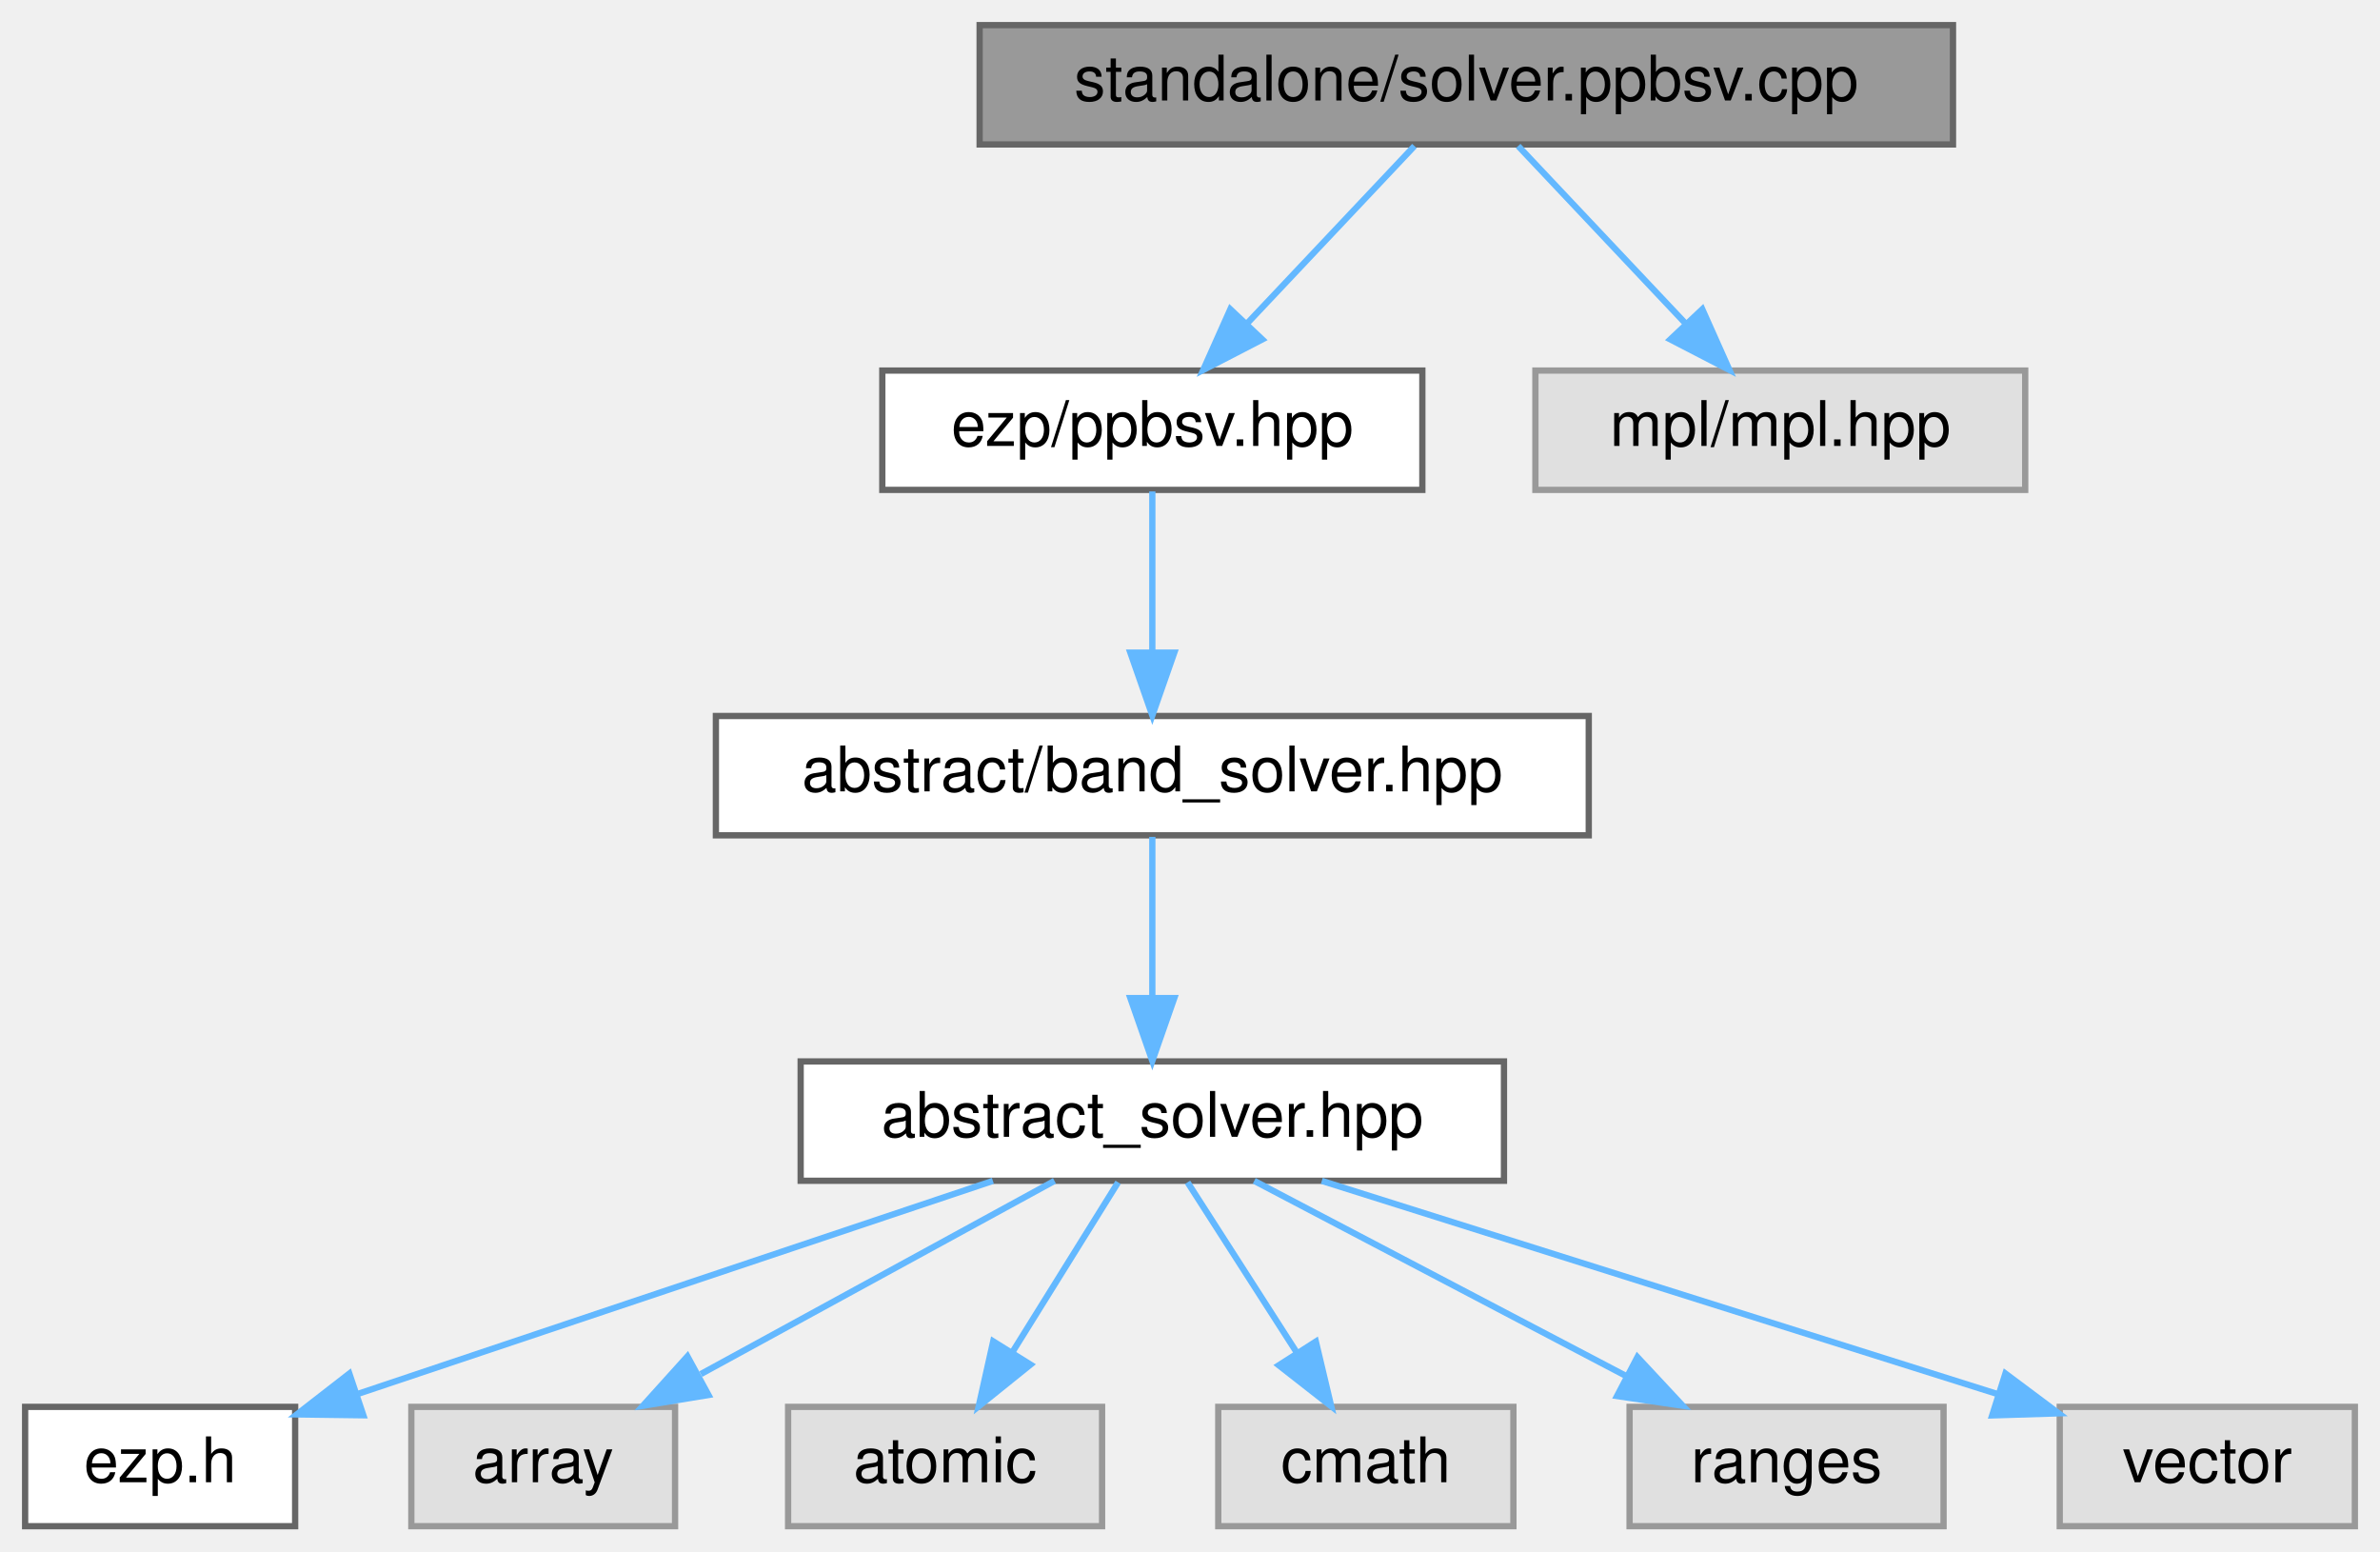
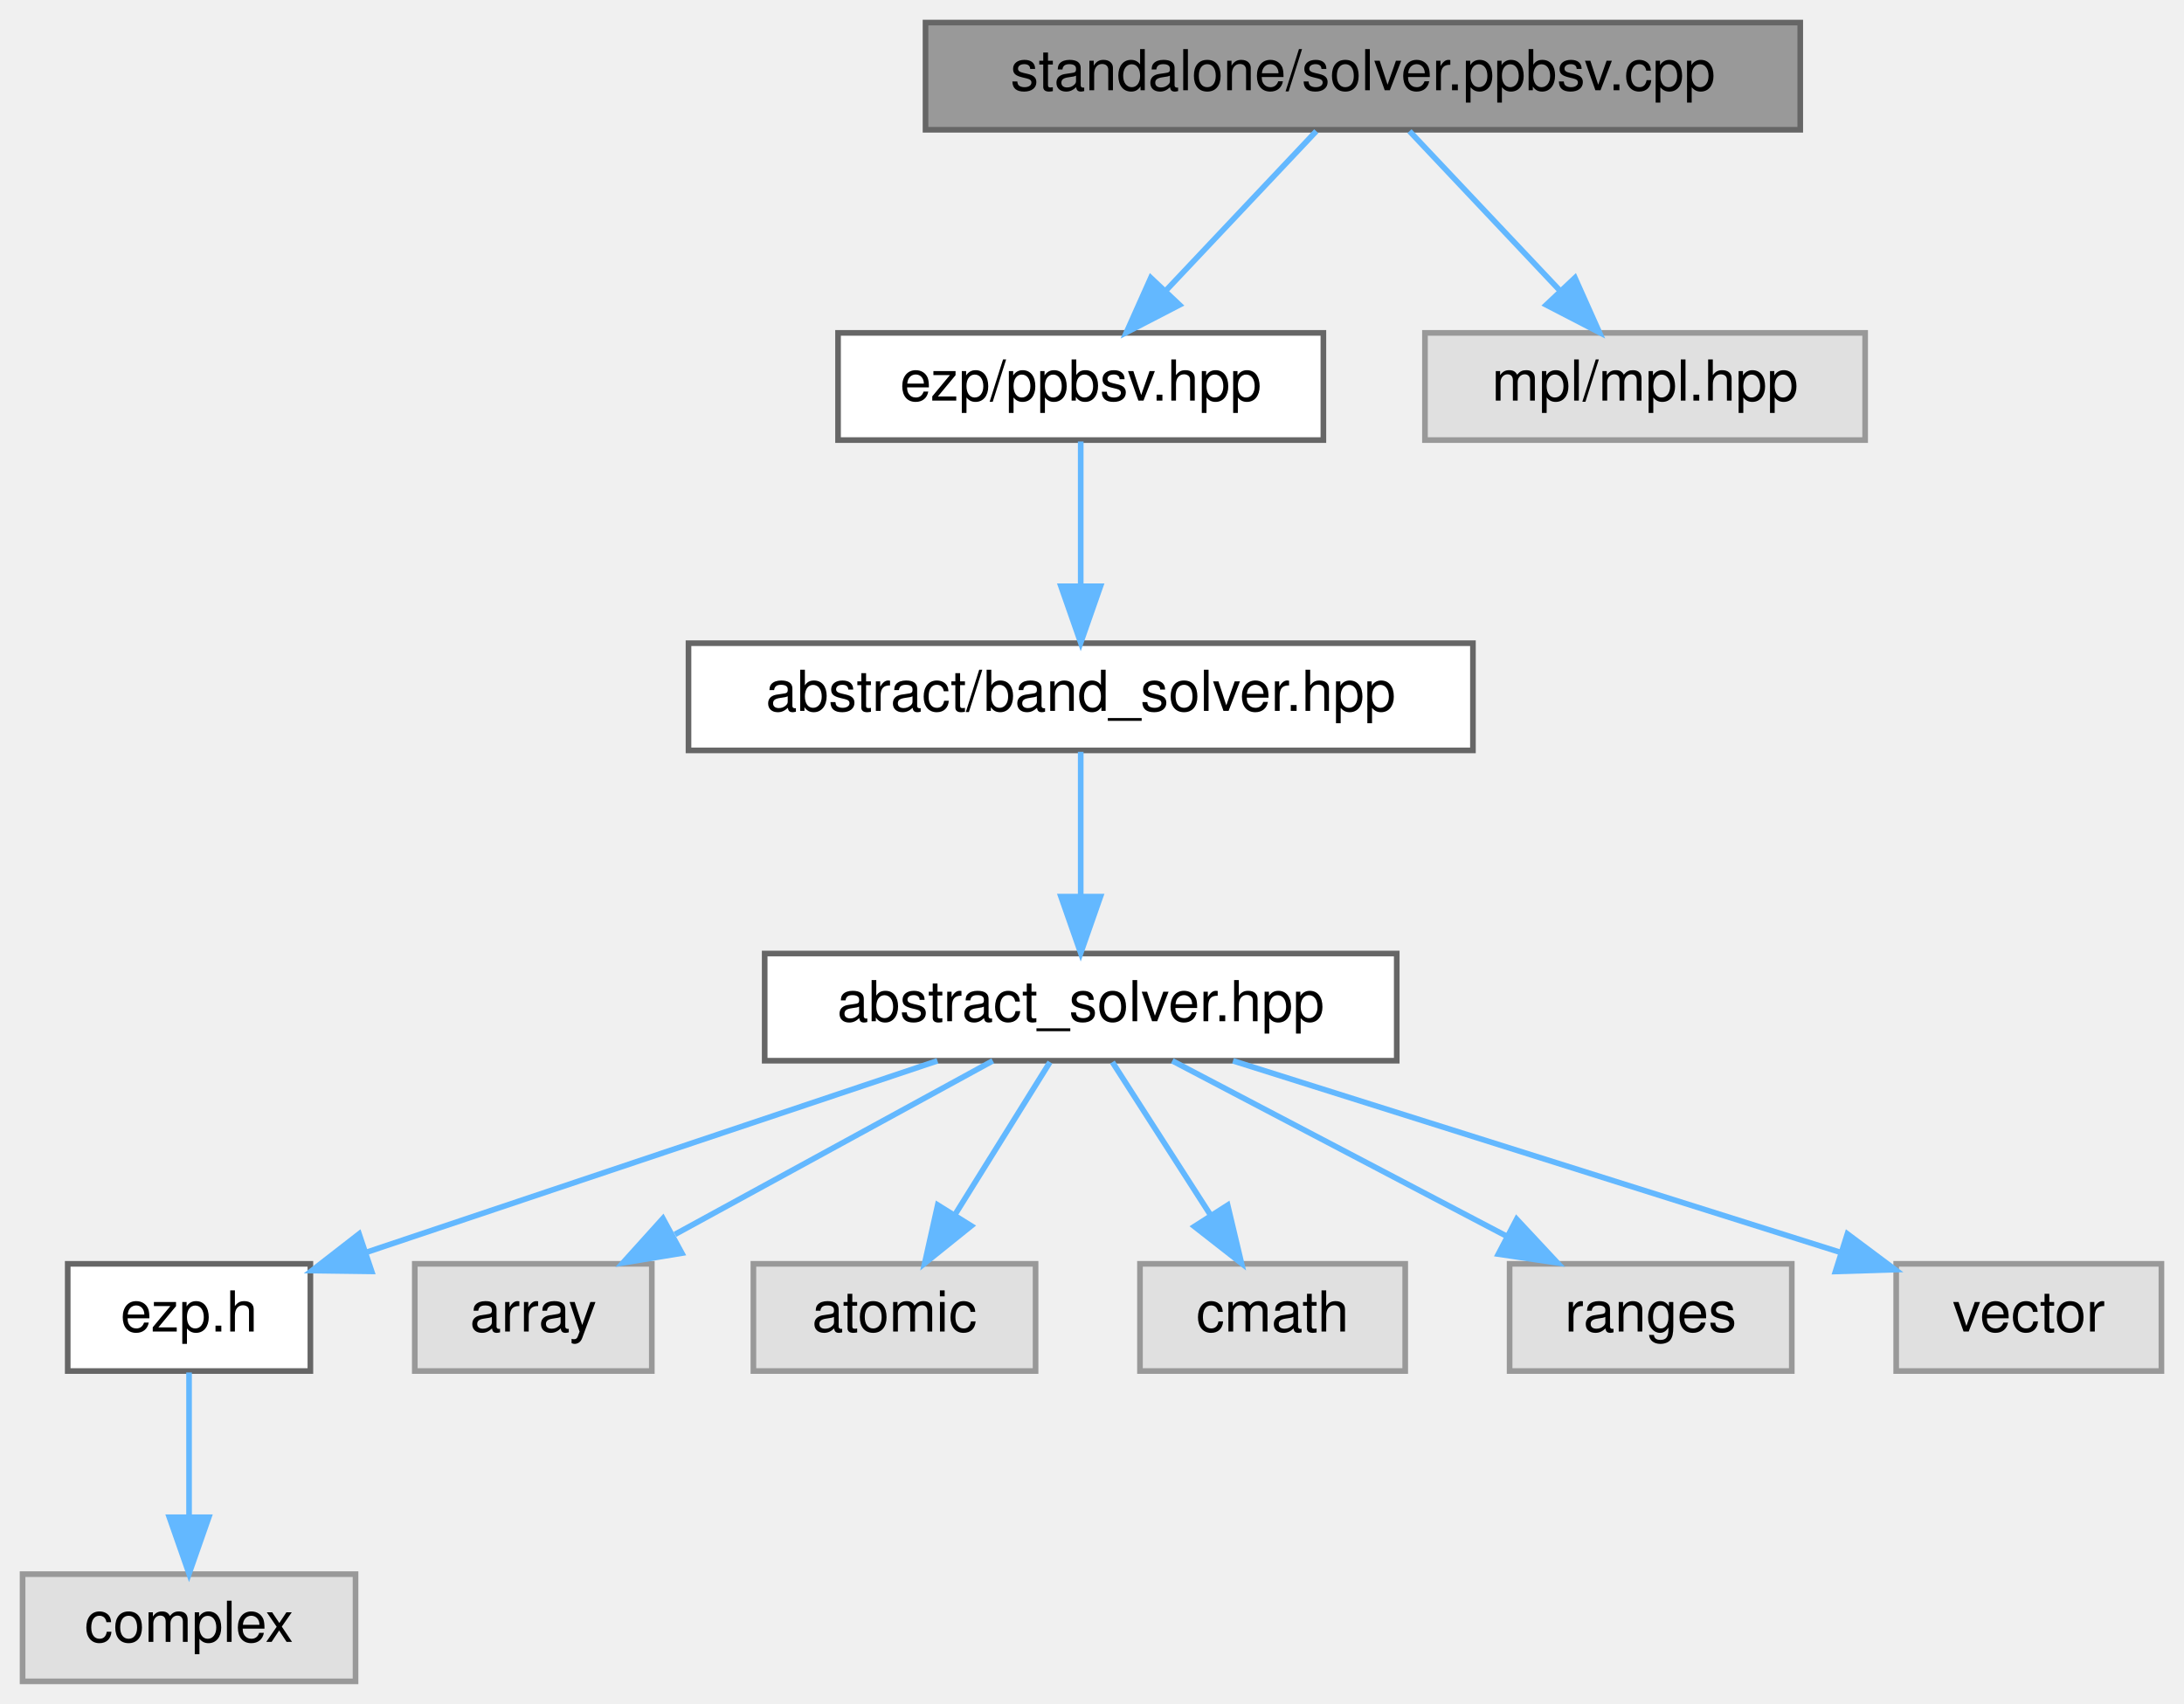
- <svg xmlns="http://www.w3.org/2000/svg" xmlns:xlink="http://www.w3.org/1999/xlink" width="379pt" height="247pt" viewBox="0.00 0.00 379.00 247.00">
-   <g id="graph0" class="graph" transform="scale(1 1) rotate(0) translate(4 243)">
+ <svg xmlns="http://www.w3.org/2000/svg" xmlns:xlink="http://www.w3.org/1999/xlink" width="387pt" height="302pt" viewBox="0.00 0.00 387.00 302.00">
+   <g id="graph0" class="graph" transform="scale(1 1) rotate(0) translate(4 298)">
    <g id="Node000001" class="node">
      <g id="a_Node000001">
        <a xlink:title="Standalone ppbsv solver.">
-           <polygon fill="#999999" stroke="#666666" points="307,-239 152,-239 152,-220 307,-220 307,-239" />
-           <text text-anchor="middle" x="229.5" y="-227" font-family="Helvetica,sans-Serif" font-size="10.00">standalone/solver.ppbsv.cpp</text>
+           <polygon fill="#999999" stroke="#666666" points="315,-294 160,-294 160,-275 315,-275 315,-294" />
+           <text text-anchor="middle" x="237.5" y="-282" font-family="Helvetica,sans-Serif" font-size="10.00">standalone/solver.ppbsv.cpp</text>
        </a>
      </g>
    </g>
    <g id="Node000002" class="node">
      <g id="a_Node000002">
        <a xlink:href="../../d0/daf/ppbsv_8hpp.html" target="_top" xlink:title=" ">
-           <polygon fill="white" stroke="#666666" points="222.5,-184 136.5,-184 136.5,-165 222.5,-165 222.5,-184" />
-           <text text-anchor="middle" x="179.5" y="-172" font-family="Helvetica,sans-Serif" font-size="10.00">ezp/ppbsv.hpp</text>
+           <polygon fill="white" stroke="#666666" points="230.5,-239 144.5,-239 144.5,-220 230.5,-220 230.5,-239" />
+           <text text-anchor="middle" x="187.5" y="-227" font-family="Helvetica,sans-Serif" font-size="10.00">ezp/ppbsv.hpp</text>
        </a>
      </g>
    </g>
    <g id="edge1_Node000001_Node000002" class="edge">
      <g id="a_edge1_Node000001_Node000002">
        <a xlink:title=" ">
-           <path fill="none" stroke="#63b8ff" d="M221.24,-219.75C214.04,-212.11 203.39,-200.82 194.65,-191.56" />
-           <polygon fill="#63b8ff" stroke="#63b8ff" points="197.01,-188.96 187.6,-184.09 191.92,-193.76 197.01,-188.96" />
+           <path fill="none" stroke="#63b8ff" d="M229.24,-274.75C222.04,-267.11 211.39,-255.82 202.65,-246.56" />
+           <polygon fill="#63b8ff" stroke="#63b8ff" points="205.01,-243.96 195.6,-239.09 199.92,-248.76 205.01,-243.96" />
+         </a>
+       </g>
+     </g>
+     <g id="Node000012" class="node">
+       <g id="a_Node000012">
+         <a xlink:title=" ">
+           <polygon fill="#e0e0e0" stroke="#999999" points="326.5,-239 248.5,-239 248.5,-220 326.5,-220 326.5,-239" />
+           <text text-anchor="middle" x="287.5" y="-227" font-family="Helvetica,sans-Serif" font-size="10.00">mpl/mpl.hpp</text>
+         </a>
+       </g>
+     </g>
+     <g id="edge11_Node000001_Node000012" class="edge">
+       <g id="a_edge11_Node000001_Node000012">
+         <a xlink:title=" ">
+           <path fill="none" stroke="#63b8ff" d="M245.76,-274.75C252.96,-267.11 263.61,-255.82 272.35,-246.56" />
+           <polygon fill="#63b8ff" stroke="#63b8ff" points="275.08,-248.76 279.4,-239.09 269.99,-243.96 275.08,-248.76" />
+         </a>
+       </g>
+     </g>
+     <g id="Node000003" class="node">
+       <g id="a_Node000003">
+         <a xlink:href="../../d1/d1b/band__solver_8hpp_source.html" target="_top" xlink:title=" ">
+           <polygon fill="white" stroke="#666666" points="257,-184 118,-184 118,-165 257,-165 257,-184" />
+           <text text-anchor="middle" x="187.5" y="-172" font-family="Helvetica,sans-Serif" font-size="10.00">abstract/band_solver.hpp</text>
+         </a>
+       </g>
+     </g>
+     <g id="edge2_Node000002_Node000003" class="edge">
+       <g id="a_edge2_Node000002_Node000003">
+         <a xlink:title=" ">
+           <path fill="none" stroke="#63b8ff" d="M187.5,-219.75C187.5,-212.8 187.5,-202.85 187.5,-194.13" />
+           <polygon fill="#63b8ff" stroke="#63b8ff" points="191,-194.09 187.5,-184.09 184,-194.09 191,-194.09" />
+         </a>
+       </g>
+     </g>
+     <g id="Node000004" class="node">
+       <g id="a_Node000004">
+         <a xlink:href="../../dc/ddc/abstract__solver_8hpp_source.html" target="_top" xlink:title=" ">
+           <polygon fill="white" stroke="#666666" points="243.5,-129 131.5,-129 131.5,-110 243.5,-110 243.5,-129" />
+           <text text-anchor="middle" x="187.5" y="-117" font-family="Helvetica,sans-Serif" font-size="10.00">abstract_solver.hpp</text>
+         </a>
+       </g>
+     </g>
+     <g id="edge3_Node000003_Node000004" class="edge">
+       <g id="a_edge3_Node000003_Node000004">
+         <a xlink:title=" ">
+           <path fill="none" stroke="#63b8ff" d="M187.5,-164.75C187.5,-157.8 187.5,-147.85 187.5,-139.13" />
+           <polygon fill="#63b8ff" stroke="#63b8ff" points="191,-139.09 187.5,-129.09 184,-139.09 191,-139.09" />
+         </a>
+       </g>
+     </g>
+     <g id="Node000005" class="node">
+       <g id="a_Node000005">
+         <a xlink:href="../../d1/d4c/ezp_8h_source.html" target="_top" xlink:title=" ">
+           <polygon fill="white" stroke="#666666" points="51,-74 8,-74 8,-55 51,-55 51,-74" />
+           <text text-anchor="middle" x="29.5" y="-62" font-family="Helvetica,sans-Serif" font-size="10.00">ezp.h</text>
+         </a>
+       </g>
+     </g>
+     <g id="edge4_Node000004_Node000005" class="edge">
+       <g id="a_edge4_Node000004_Node000005">
+         <a xlink:title=" ">
+           <path fill="none" stroke="#63b8ff" d="M162.11,-109.98C134.65,-100.77 90.81,-86.07 61.12,-76.11" />
+           <polygon fill="#63b8ff" stroke="#63b8ff" points="61.86,-72.66 51.26,-72.8 59.63,-79.3 61.86,-72.66" />
+         </a>
+       </g>
+     </g>
+     <g id="Node000007" class="node">
+       <g id="a_Node000007">
+         <a xlink:title=" ">
+           <polygon fill="#e0e0e0" stroke="#999999" points="111.5,-74 69.5,-74 69.5,-55 111.5,-55 111.5,-74" />
+           <text text-anchor="middle" x="90.5" y="-62" font-family="Helvetica,sans-Serif" font-size="10.00">array</text>
+         </a>
+       </g>
+     </g>
+     <g id="edge6_Node000004_Node000007" class="edge">
+       <g id="a_edge6_Node000004_Node000007">
+         <a xlink:title=" ">
+           <path fill="none" stroke="#63b8ff" d="M171.92,-109.98C156.73,-101.69 133.4,-88.94 115.6,-79.22" />
+           <polygon fill="#63b8ff" stroke="#63b8ff" points="116.82,-75.89 106.37,-74.17 113.47,-82.04 116.82,-75.89" />
+         </a>
+       </g>
+     </g>
+     <g id="Node000008" class="node">
+       <g id="a_Node000008">
+         <a xlink:title=" ">
+           <polygon fill="#e0e0e0" stroke="#999999" points="179.5,-74 129.5,-74 129.5,-55 179.5,-55 179.5,-74" />
+           <text text-anchor="middle" x="154.5" y="-62" font-family="Helvetica,sans-Serif" font-size="10.00">atomic</text>
+         </a>
+       </g>
+     </g>
+     <g id="edge7_Node000004_Node000008" class="edge">
+       <g id="a_edge7_Node000004_Node000008">
+         <a xlink:title=" ">
+           <path fill="none" stroke="#63b8ff" d="M182.05,-109.75C177.49,-102.42 170.83,-91.73 165.21,-82.7" />
+           <polygon fill="#63b8ff" stroke="#63b8ff" points="168.1,-80.73 159.85,-74.09 162.16,-84.43 168.1,-80.73" />
+         </a>
+       </g>
+     </g>
+     <g id="Node000009" class="node">
+       <g id="a_Node000009">
+         <a xlink:title=" ">
+           <polygon fill="#e0e0e0" stroke="#999999" points="245,-74 198,-74 198,-55 245,-55 245,-74" />
+           <text text-anchor="middle" x="221.5" y="-62" font-family="Helvetica,sans-Serif" font-size="10.00">cmath</text>
+         </a>
+       </g>
+     </g>
+     <g id="edge8_Node000004_Node000009" class="edge">
+       <g id="a_edge8_Node000004_Node000009">
+         <a xlink:title=" ">
+           <path fill="none" stroke="#63b8ff" d="M193.11,-109.75C197.82,-102.42 204.67,-91.73 210.47,-82.7" />
+           <polygon fill="#63b8ff" stroke="#63b8ff" points="213.54,-84.4 215.99,-74.09 207.64,-80.62 213.54,-84.4" />
+         </a>
+       </g>
+     </g>
+     <g id="Node000010" class="node">
+       <g id="a_Node000010">
+         <a xlink:title=" ">
+           <polygon fill="#e0e0e0" stroke="#999999" points="313.5,-74 263.5,-74 263.5,-55 313.5,-55 313.5,-74" />
+           <text text-anchor="middle" x="288.5" y="-62" font-family="Helvetica,sans-Serif" font-size="10.00">ranges</text>
+         </a>
+       </g>
+     </g>
+     <g id="edge9_Node000004_Node000010" class="edge">
+       <g id="a_edge9_Node000004_Node000010">
+         <a xlink:title=" ">
+           <path fill="none" stroke="#63b8ff" d="M203.73,-109.98C219.68,-101.61 244.28,-88.7 262.88,-78.95" />
+           <polygon fill="#63b8ff" stroke="#63b8ff" points="264.75,-81.92 271.98,-74.17 261.5,-75.72 264.75,-81.92" />
        </a>
      </g>
    </g>
    <g id="Node000011" class="node">
      <g id="a_Node000011">
        <a xlink:title=" ">
-           <polygon fill="#e0e0e0" stroke="#999999" points="318.5,-184 240.5,-184 240.5,-165 318.5,-165 318.5,-184" />
-           <text text-anchor="middle" x="279.5" y="-172" font-family="Helvetica,sans-Serif" font-size="10.00">mpl/mpl.hpp</text>
+           <polygon fill="#e0e0e0" stroke="#999999" points="379,-74 332,-74 332,-55 379,-55 379,-74" />
+           <text text-anchor="middle" x="355.5" y="-62" font-family="Helvetica,sans-Serif" font-size="10.00">vector</text>
        </a>
      </g>
    </g>
-     <g id="edge10_Node000001_Node000011" class="edge">
-       <g id="a_edge10_Node000001_Node000011">
+     <g id="edge10_Node000004_Node000011" class="edge">
+       <g id="a_edge10_Node000004_Node000011">
        <a xlink:title=" ">
-           <path fill="none" stroke="#63b8ff" d="M237.76,-219.75C244.96,-212.11 255.61,-200.82 264.35,-191.56" />
-           <polygon fill="#63b8ff" stroke="#63b8ff" points="267.08,-193.76 271.4,-184.09 261.99,-188.96 267.08,-193.76" />
-         </a>
-       </g>
-     </g>
-     <g id="Node000003" class="node">
-       <g id="a_Node000003">
-         <a xlink:href="../../d1/d1b/band__solver_8hpp_source.html" target="_top" xlink:title=" ">
-           <polygon fill="white" stroke="#666666" points="249,-129 110,-129 110,-110 249,-110 249,-129" />
-           <text text-anchor="middle" x="179.5" y="-117" font-family="Helvetica,sans-Serif" font-size="10.00">abstract/band_solver.hpp</text>
-         </a>
-       </g>
-     </g>
-     <g id="edge2_Node000002_Node000003" class="edge">
-       <g id="a_edge2_Node000002_Node000003">
-         <a xlink:title=" ">
-           <path fill="none" stroke="#63b8ff" d="M179.5,-164.75C179.5,-157.8 179.5,-147.85 179.5,-139.13" />
-           <polygon fill="#63b8ff" stroke="#63b8ff" points="183,-139.09 179.5,-129.09 176,-139.09 183,-139.09" />
-         </a>
-       </g>
-     </g>
-     <g id="Node000004" class="node">
-       <g id="a_Node000004">
-         <a xlink:href="../../dc/ddc/abstract__solver_8hpp_source.html" target="_top" xlink:title=" ">
-           <polygon fill="white" stroke="#666666" points="235.5,-74 123.5,-74 123.5,-55 235.5,-55 235.5,-74" />
-           <text text-anchor="middle" x="179.5" y="-62" font-family="Helvetica,sans-Serif" font-size="10.00">abstract_solver.hpp</text>
-         </a>
-       </g>
-     </g>
-     <g id="edge3_Node000003_Node000004" class="edge">
-       <g id="a_edge3_Node000003_Node000004">
-         <a xlink:title=" ">
-           <path fill="none" stroke="#63b8ff" d="M179.5,-109.75C179.5,-102.8 179.5,-92.85 179.5,-84.13" />
-           <polygon fill="#63b8ff" stroke="#63b8ff" points="183,-84.09 179.5,-74.09 176,-84.09 183,-84.09" />
-         </a>
-       </g>
-     </g>
-     <g id="Node000005" class="node">
-       <g id="a_Node000005">
-         <a xlink:href="../../d1/d4c/ezp_8h_source.html" target="_top" xlink:title=" ">
-           <polygon fill="white" stroke="#666666" points="43,-19 0,-19 0,0 43,0 43,-19" />
-           <text text-anchor="middle" x="21.5" y="-7" font-family="Helvetica,sans-Serif" font-size="10.00">ezp.h</text>
-         </a>
-       </g>
-     </g>
-     <g id="edge4_Node000004_Node000005" class="edge">
-       <g id="a_edge4_Node000004_Node000005">
-         <a xlink:title=" ">
-           <path fill="none" stroke="#63b8ff" d="M154.11,-54.98C126.65,-45.77 82.81,-31.07 53.12,-21.11" />
-           <polygon fill="#63b8ff" stroke="#63b8ff" points="53.86,-17.66 43.26,-17.8 51.63,-24.3 53.86,-17.66" />
+           <path fill="none" stroke="#63b8ff" d="M214.49,-109.98C243.79,-100.74 290.59,-85.98 322.16,-76.02" />
+           <polygon fill="#63b8ff" stroke="#63b8ff" points="323.35,-79.31 331.83,-72.97 321.24,-72.64 323.35,-79.31" />
        </a>
      </g>
    </g>
    <g id="Node000006" class="node">
      <g id="a_Node000006">
        <a xlink:title=" ">
-           <polygon fill="#e0e0e0" stroke="#999999" points="103.5,-19 61.5,-19 61.5,0 103.5,0 103.5,-19" />
-           <text text-anchor="middle" x="82.5" y="-7" font-family="Helvetica,sans-Serif" font-size="10.00">array</text>
+           <polygon fill="#e0e0e0" stroke="#999999" points="59,-19 0,-19 0,0 59,0 59,-19" />
+           <text text-anchor="middle" x="29.5" y="-7" font-family="Helvetica,sans-Serif" font-size="10.00">complex</text>
        </a>
      </g>
    </g>
-     <g id="edge5_Node000004_Node000006" class="edge">
-       <g id="a_edge5_Node000004_Node000006">
+     <g id="edge5_Node000005_Node000006" class="edge">
+       <g id="a_edge5_Node000005_Node000006">
        <a xlink:title=" ">
-           <path fill="none" stroke="#63b8ff" d="M163.92,-54.98C148.73,-46.69 125.4,-33.94 107.6,-24.22" />
-           <polygon fill="#63b8ff" stroke="#63b8ff" points="108.82,-20.89 98.37,-19.17 105.47,-27.04 108.82,-20.89" />
-         </a>
-       </g>
-     </g>
-     <g id="Node000007" class="node">
-       <g id="a_Node000007">
-         <a xlink:title=" ">
-           <polygon fill="#e0e0e0" stroke="#999999" points="171.5,-19 121.5,-19 121.5,0 171.5,0 171.5,-19" />
-           <text text-anchor="middle" x="146.5" y="-7" font-family="Helvetica,sans-Serif" font-size="10.00">atomic</text>
-         </a>
-       </g>
-     </g>
-     <g id="edge6_Node000004_Node000007" class="edge">
-       <g id="a_edge6_Node000004_Node000007">
-         <a xlink:title=" ">
-           <path fill="none" stroke="#63b8ff" d="M174.05,-54.75C169.49,-47.42 162.83,-36.73 157.21,-27.7" />
-           <polygon fill="#63b8ff" stroke="#63b8ff" points="160.1,-25.73 151.85,-19.09 154.16,-29.43 160.1,-25.73" />
-         </a>
-       </g>
-     </g>
-     <g id="Node000008" class="node">
-       <g id="a_Node000008">
-         <a xlink:title=" ">
-           <polygon fill="#e0e0e0" stroke="#999999" points="237,-19 190,-19 190,0 237,0 237,-19" />
-           <text text-anchor="middle" x="213.5" y="-7" font-family="Helvetica,sans-Serif" font-size="10.00">cmath</text>
-         </a>
-       </g>
-     </g>
-     <g id="edge7_Node000004_Node000008" class="edge">
-       <g id="a_edge7_Node000004_Node000008">
-         <a xlink:title=" ">
-           <path fill="none" stroke="#63b8ff" d="M185.11,-54.75C189.82,-47.42 196.67,-36.73 202.47,-27.7" />
-           <polygon fill="#63b8ff" stroke="#63b8ff" points="205.54,-29.4 207.99,-19.09 199.64,-25.62 205.54,-29.4" />
-         </a>
-       </g>
-     </g>
-     <g id="Node000009" class="node">
-       <g id="a_Node000009">
-         <a xlink:title=" ">
-           <polygon fill="#e0e0e0" stroke="#999999" points="305.5,-19 255.5,-19 255.5,0 305.5,0 305.5,-19" />
-           <text text-anchor="middle" x="280.5" y="-7" font-family="Helvetica,sans-Serif" font-size="10.00">ranges</text>
-         </a>
-       </g>
-     </g>
-     <g id="edge8_Node000004_Node000009" class="edge">
-       <g id="a_edge8_Node000004_Node000009">
-         <a xlink:title=" ">
-           <path fill="none" stroke="#63b8ff" d="M195.73,-54.98C211.68,-46.61 236.28,-33.7 254.88,-23.95" />
-           <polygon fill="#63b8ff" stroke="#63b8ff" points="256.75,-26.92 263.98,-19.17 253.5,-20.72 256.75,-26.92" />
-         </a>
-       </g>
-     </g>
-     <g id="Node000010" class="node">
-       <g id="a_Node000010">
-         <a xlink:title=" ">
-           <polygon fill="#e0e0e0" stroke="#999999" points="371,-19 324,-19 324,0 371,0 371,-19" />
-           <text text-anchor="middle" x="347.5" y="-7" font-family="Helvetica,sans-Serif" font-size="10.00">vector</text>
-         </a>
-       </g>
-     </g>
-     <g id="edge9_Node000004_Node000010" class="edge">
-       <g id="a_edge9_Node000004_Node000010">
-         <a xlink:title=" ">
-           <path fill="none" stroke="#63b8ff" d="M206.49,-54.98C235.79,-45.74 282.59,-30.98 314.16,-21.02" />
-           <polygon fill="#63b8ff" stroke="#63b8ff" points="315.35,-24.31 323.83,-17.97 313.24,-17.64 315.35,-24.31" />
+           <path fill="none" stroke="#63b8ff" d="M29.5,-54.75C29.5,-47.8 29.5,-37.85 29.5,-29.13" />
+           <polygon fill="#63b8ff" stroke="#63b8ff" points="33,-29.09 29.5,-19.09 26,-29.09 33,-29.09" />
        </a>
      </g>
    </g>
  </g>
</svg>
